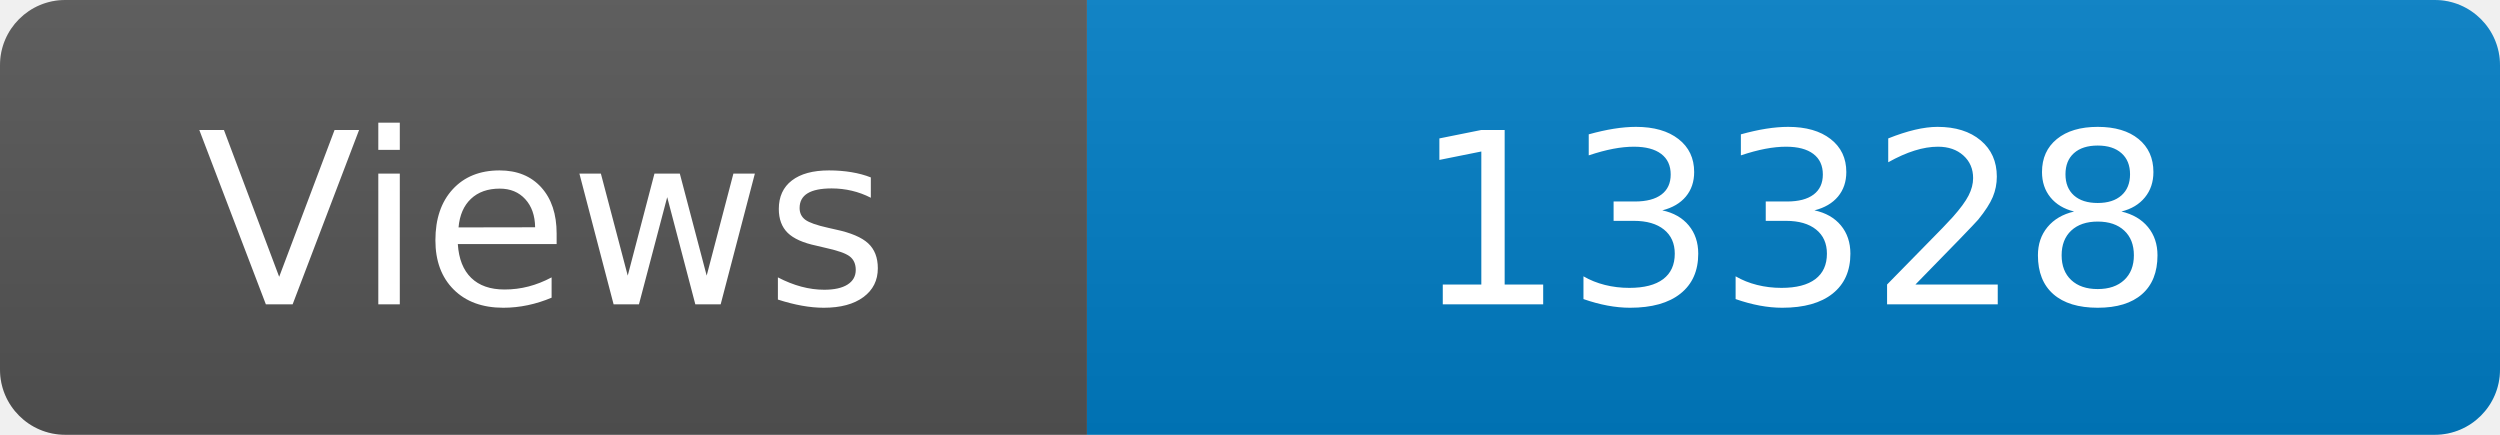
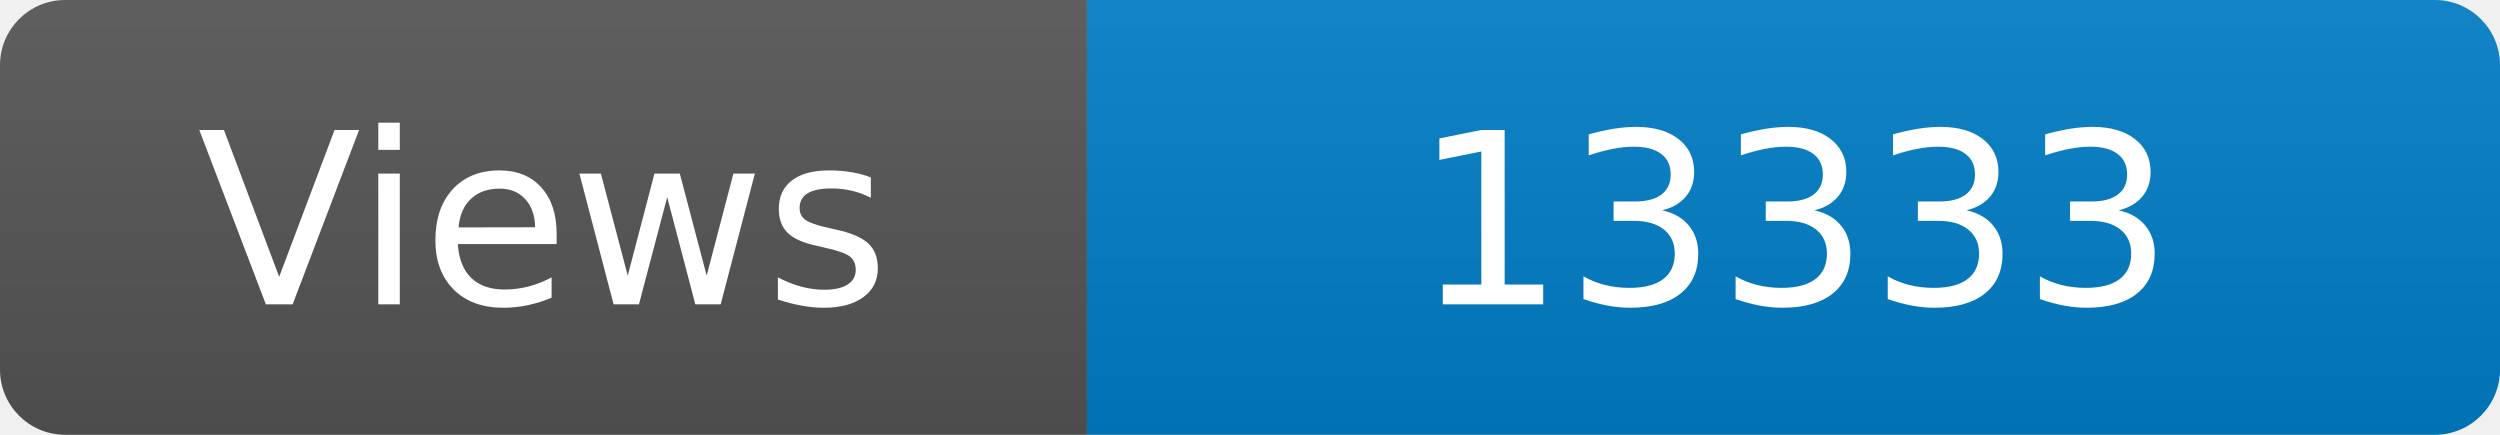
<svg xmlns="http://www.w3.org/2000/svg" width="115" height="20" role="img" aria-label="Maintained?: yes">
  <linearGradient id="s" x2="0" y2="100%">
    <stop offset="0" stop-color="#bbb" stop-opacity=".1" />
    <stop offset="1" stop-opacity=".1" />
  </linearGradient>
  <clipPath id="r">
    <rect width="115" height="20" rx="3" fill="#fff" />
  </clipPath>
  <g clip-path="url(#r)">
    <rect width="50" height="20" fill="#555" />
    <rect x="50" width="160" height="20" fill="#007ec6" />
    <rect width="115" height="20" fill="url(#s)" />
  </g>
  <g fill="#fff" text-anchor="middle" font-family="Verdana,Geneva,DejaVu Sans,sans-serif" font-size="110">
    <text x="250" y="140" transform="scale(.1)" fill="#fff">Views</text>
-     <text x="825" y="140" transform="scale(.1)" fill="#fff">13328</text>
+     <text x="825" y="140" transform="scale(.1)" fill="#fff">13333</text>
  </g>
</svg>
